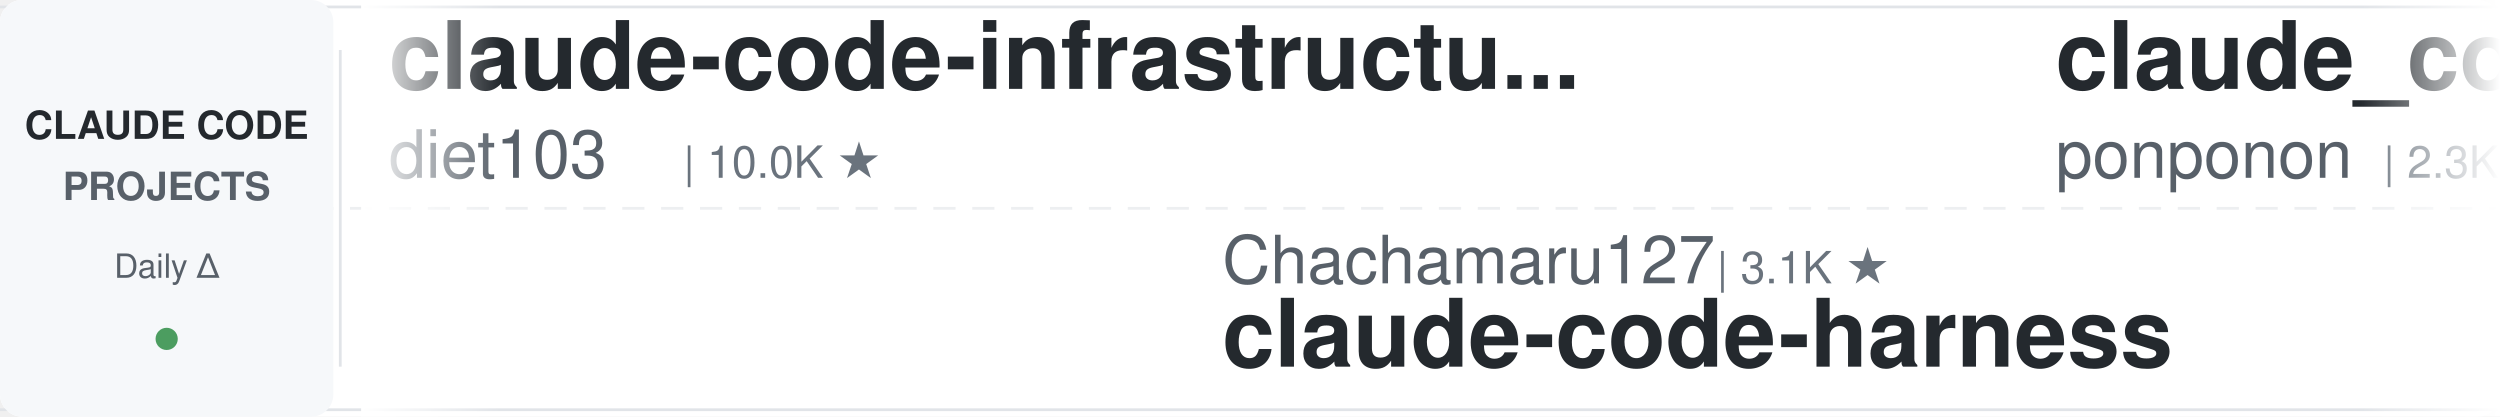
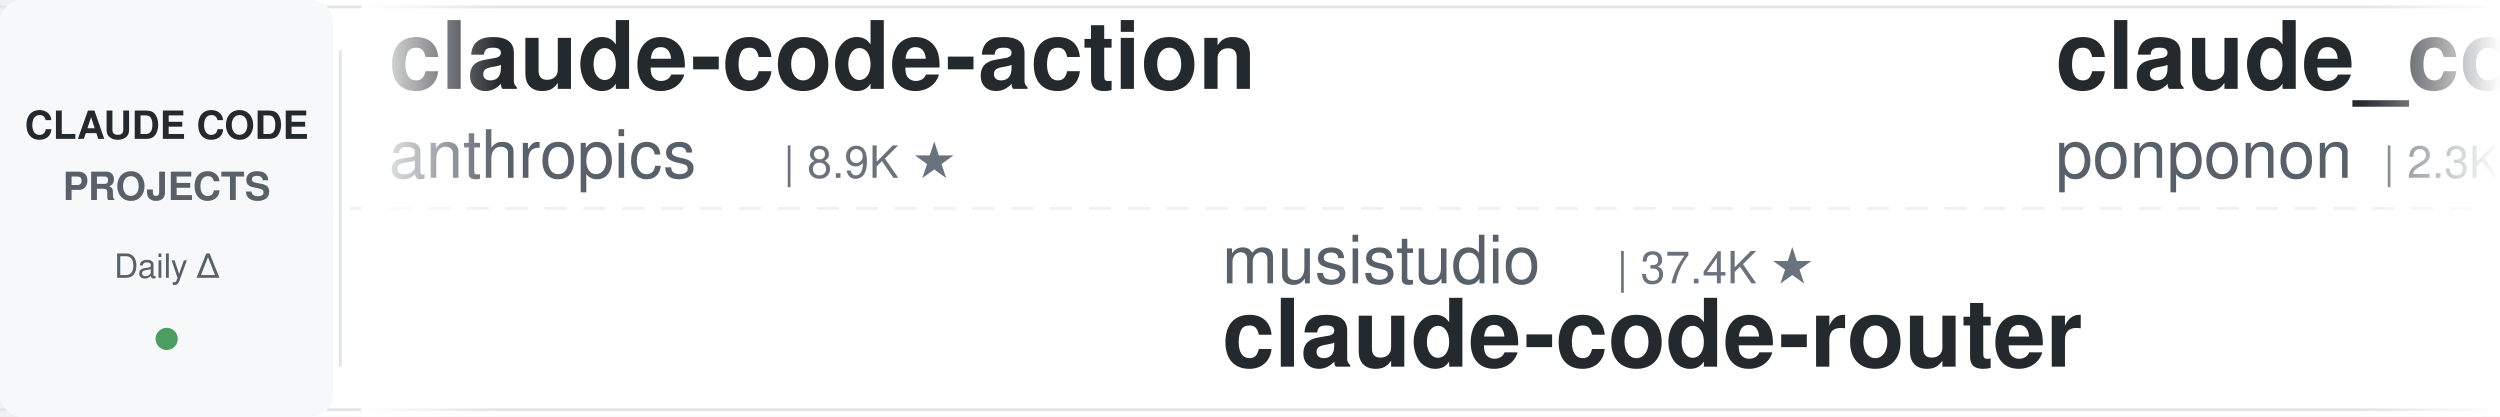
<svg xmlns="http://www.w3.org/2000/svg" width="900" height="150">
  <defs>
    <linearGradient id="leftFade" x1="0%" y1="0%" x2="100%" y2="0%">
      <stop offset="0%" style="stop-color:#ffffff;stop-opacity:1" />
      <stop offset="100%" style="stop-color:#ffffff;stop-opacity:0" />
    </linearGradient>
    <linearGradient id="rightFade" x1="0%" y1="0%" x2="100%" y2="0%">
      <stop offset="0%" style="stop-color:#ffffff;stop-opacity:0" />
      <stop offset="100%" style="stop-color:#ffffff;stop-opacity:1" />
    </linearGradient>
  </defs>
  <rect width="900" height="150" fill="#ffffff" rx="8" />
  <rect x="0" y="2" width="900" height="1" fill="#e1e4e8" />
  <rect x="0" y="147" width="900" height="1" fill="#e1e4e8" />
  <line x1="0" y1="75" x2="900" y2="75" stroke="#e1e4e8" stroke-width="1" stroke-dasharray="8 6" opacity="0.6" />
  <rect x="0" y="0" width="120" height="150" fill="#f6f8fa" rx="8" />
  <text x="60" y="50" font-family="-apple-system, BlinkMacSystemFont, 'Segoe UI', Helvetica, Arial, sans-serif" font-size="14" font-weight="600" fill="#24292e" text-anchor="middle">CLAUDE CODE</text>
  <text x="60" y="72" font-family="-apple-system, BlinkMacSystemFont, 'Segoe UI', Helvetica, Arial, sans-serif" font-size="14" font-weight="600" fill="#586069" text-anchor="middle">PROJECTS</text>
  <text x="60" y="100" font-family="-apple-system, BlinkMacSystemFont, 'Segoe UI', Helvetica, Arial, sans-serif" font-size="12" font-weight="500" fill="#586069" text-anchor="middle">Daily Δ</text>
  <circle cx="60" cy="122" r="4" fill="#22863a" opacity="0.8" />
  <rect x="122" y="18" width="1" height="114" fill="#e1e4e8" />
  <clipPath id="tickerClip">
    <rect x="130" y="0" width="770" height="150" />
  </clipPath>
  <g clip-path="url(#tickerClip)">
    <g id="tickerItems">
      <animateTransform attributeName="transform" attributeType="XML" type="translate" from="0 0" to="-3000 0" dur="54s" repeatCount="indefinite" />
      <g transform="translate(0, 0)">
-         <text x="140" y="32" font-family="-apple-system, BlinkMacSystemFont, 'Segoe UI', Helvetica, Arial, sans-serif" font-size="34" font-weight="600" fill="#24292e">claude-code-infrastructu...</text>
-         <text x="140" y="64" font-family="-apple-system, BlinkMacSystemFont, 'Segoe UI', Helvetica, Arial, sans-serif" font-size="24" font-weight="400" fill="#586069">diet103</text>
-         <text x="246" y="64" font-family="-apple-system, BlinkMacSystemFont, 'Segoe UI', Helvetica, Arial, sans-serif" font-size="16" font-weight="500" fill="#6a737d">| 10.0K ★</text>
+         <text x="140" y="32" font-family="-apple-system, BlinkMacSystemFont, 'Segoe UI', Helvetica, Arial, sans-serif" font-size="34" font-weight="600" fill="#24292e">claude-code-action</text>
+         <text x="140" y="64" font-family="-apple-system, BlinkMacSystemFont, 'Segoe UI', Helvetica, Arial, sans-serif" font-size="24" font-weight="400" fill="#586069">anthropics</text>
+         <text x="282" y="64" font-family="-apple-system, BlinkMacSystemFont, 'Segoe UI', Helvetica, Arial, sans-serif" font-size="16" font-weight="500" fill="#6a737d">| 8.9K ★</text>
      </g>
      <g transform="translate(300, 0)">
-         <text x="140" y="102" font-family="-apple-system, BlinkMacSystemFont, 'Segoe UI', Helvetica, Arial, sans-serif" font-size="24" font-weight="400" fill="#586069">Chachamaru127</text>
-         <text x="318" y="102" font-family="-apple-system, BlinkMacSystemFont, 'Segoe UI', Helvetica, Arial, sans-serif" font-size="16" font-weight="500" fill="#6a737d">| 3.1K ★</text>
-         <text x="140" y="132" font-family="-apple-system, BlinkMacSystemFont, 'Segoe UI', Helvetica, Arial, sans-serif" font-size="34" font-weight="600" fill="#24292e">claude-code-harness</text>
+         <text x="140" y="102" font-family="-apple-system, BlinkMacSystemFont, 'Segoe UI', Helvetica, Arial, sans-serif" font-size="24" font-weight="400" fill="#586069">musistudio</text>
+         <text x="282" y="102" font-family="-apple-system, BlinkMacSystemFont, 'Segoe UI', Helvetica, Arial, sans-serif" font-size="16" font-weight="500" fill="#6a737d">| 37.4K ★</text>
+         <text x="140" y="132" font-family="-apple-system, BlinkMacSystemFont, 'Segoe UI', Helvetica, Arial, sans-serif" font-size="34" font-weight="600" fill="#24292e">claude-code-router</text>
      </g>
      <g transform="translate(600, 0)">
        <text x="140" y="32" font-family="-apple-system, BlinkMacSystemFont, 'Segoe UI', Helvetica, Arial, sans-serif" font-size="34" font-weight="600" fill="#24292e">claude_code_src</text>
        <text x="140" y="64" font-family="-apple-system, BlinkMacSystemFont, 'Segoe UI', Helvetica, Arial, sans-serif" font-size="24" font-weight="400" fill="#586069">ponponon</text>
        <text x="258" y="64" font-family="-apple-system, BlinkMacSystemFont, 'Segoe UI', Helvetica, Arial, sans-serif" font-size="16" font-weight="500" fill="#6a737d">| 2.3K ★</text>
      </g>
      <g transform="translate(900, 0)">
-         <text x="140" y="102" font-family="-apple-system, BlinkMacSystemFont, 'Segoe UI', Helvetica, Arial, sans-serif" font-size="24" font-weight="400" fill="#586069">shareAI-lab</text>
-         <text x="294" y="102" font-family="-apple-system, BlinkMacSystemFont, 'Segoe UI', Helvetica, Arial, sans-serif" font-size="16" font-weight="500" fill="#6a737d">| 77.4K ★</text>
-         <text x="140" y="132" font-family="-apple-system, BlinkMacSystemFont, 'Segoe UI', Helvetica, Arial, sans-serif" font-size="34" font-weight="600" fill="#24292e">learn-claude-code</text>
+         <text x="140" y="102" font-family="-apple-system, BlinkMacSystemFont, 'Segoe UI', Helvetica, Arial, sans-serif" font-size="24" font-weight="400" fill="#586069">digitalsamba</text>
+         <text x="306" y="102" font-family="-apple-system, BlinkMacSystemFont, 'Segoe UI', Helvetica, Arial, sans-serif" font-size="16" font-weight="500" fill="#6a737d">| 2.1K ★</text>
+         <text x="140" y="132" font-family="-apple-system, BlinkMacSystemFont, 'Segoe UI', Helvetica, Arial, sans-serif" font-size="34" font-weight="600" fill="#24292e">claude-code-video-toolki...</text>
      </g>
      <g transform="translate(1200, 0)">
-         <text x="140" y="32" font-family="-apple-system, BlinkMacSystemFont, 'Segoe UI', Helvetica, Arial, sans-serif" font-size="34" font-weight="600" fill="#24292e">claude-code-tips</text>
-         <text x="140" y="64" font-family="-apple-system, BlinkMacSystemFont, 'Segoe UI', Helvetica, Arial, sans-serif" font-size="24" font-weight="400" fill="#586069">ykdojo</text>
-         <text x="234" y="64" font-family="-apple-system, BlinkMacSystemFont, 'Segoe UI', Helvetica, Arial, sans-serif" font-size="16" font-weight="500" fill="#6a737d">| 10.1K ★</text>
+         <text x="140" y="32" font-family="-apple-system, BlinkMacSystemFont, 'Segoe UI', Helvetica, Arial, sans-serif" font-size="34" font-weight="600" fill="#24292e">claude-code-spec-workflo...</text>
+         <text x="140" y="64" font-family="-apple-system, BlinkMacSystemFont, 'Segoe UI', Helvetica, Arial, sans-serif" font-size="24" font-weight="400" fill="#586069">Pimzino</text>
+         <text x="246" y="64" font-family="-apple-system, BlinkMacSystemFont, 'Segoe UI', Helvetica, Arial, sans-serif" font-size="16" font-weight="500" fill="#6a737d">| 3.9K ★</text>
      </g>
      <g transform="translate(1500, 0)">
-         <text x="140" y="102" font-family="-apple-system, BlinkMacSystemFont, 'Segoe UI', Helvetica, Arial, sans-serif" font-size="24" font-weight="400" fill="#586069">andrew-kramer-inno</text>
-         <text x="378" y="102" font-family="-apple-system, BlinkMacSystemFont, 'Segoe UI', Helvetica, Arial, sans-serif" font-size="16" font-weight="500" fill="#6a737d">| 595 ★</text>
-         <text x="140" y="132" font-family="-apple-system, BlinkMacSystemFont, 'Segoe UI', Helvetica, Arial, sans-serif" font-size="34" font-weight="600" fill="#24292e">claude-code-source-build</text>
+         <text x="140" y="102" font-family="-apple-system, BlinkMacSystemFont, 'Segoe UI', Helvetica, Arial, sans-serif" font-size="24" font-weight="400" fill="#586069">darcyegb</text>
+         <text x="258" y="102" font-family="-apple-system, BlinkMacSystemFont, 'Segoe UI', Helvetica, Arial, sans-serif" font-size="16" font-weight="500" fill="#6a737d">| 768 ★</text>
+         <text x="140" y="132" font-family="-apple-system, BlinkMacSystemFont, 'Segoe UI', Helvetica, Arial, sans-serif" font-size="34" font-weight="600" fill="#24292e">ClaudeCodeAgents</text>
      </g>
      <g transform="translate(1800, 0)">
-         <text x="140" y="32" font-family="-apple-system, BlinkMacSystemFont, 'Segoe UI', Helvetica, Arial, sans-serif" font-size="34" font-weight="600" fill="#24292e">how-claude-code-works</text>
-         <text x="140" y="64" font-family="-apple-system, BlinkMacSystemFont, 'Segoe UI', Helvetica, Arial, sans-serif" font-size="24" font-weight="400" fill="#586069">Windy3f3f3f3f</text>
-         <text x="318" y="64" font-family="-apple-system, BlinkMacSystemFont, 'Segoe UI', Helvetica, Arial, sans-serif" font-size="16" font-weight="500" fill="#6a737d">| 3.7K ★</text>
+         <text x="140" y="32" font-family="-apple-system, BlinkMacSystemFont, 'Segoe UI', Helvetica, Arial, sans-serif" font-size="34" font-weight="600" fill="#24292e">claude-code-tudou</text>
+         <text x="140" y="64" font-family="-apple-system, BlinkMacSystemFont, 'Segoe UI', Helvetica, Arial, sans-serif" font-size="24" font-weight="400" fill="#586069">AICoderTudou</text>
+         <text x="306" y="64" font-family="-apple-system, BlinkMacSystemFont, 'Segoe UI', Helvetica, Arial, sans-serif" font-size="16" font-weight="500" fill="#6a737d">| 494 ★</text>
      </g>
      <g transform="translate(2100, 0)">
-         <text x="140" y="102" font-family="-apple-system, BlinkMacSystemFont, 'Segoe UI', Helvetica, Arial, sans-serif" font-size="24" font-weight="400" fill="#586069">rohitg00</text>
-         <text x="258" y="102" font-family="-apple-system, BlinkMacSystemFont, 'Segoe UI', Helvetica, Arial, sans-serif" font-size="16" font-weight="500" fill="#6a737d">| 2.6K ★</text>
-         <text x="140" y="132" font-family="-apple-system, BlinkMacSystemFont, 'Segoe UI', Helvetica, Arial, sans-serif" font-size="34" font-weight="600" fill="#24292e">awesome-claude-code-tool...</text>
+         <text x="140" y="102" font-family="-apple-system, BlinkMacSystemFont, 'Segoe UI', Helvetica, Arial, sans-serif" font-size="24" font-weight="400" fill="#586069">techjarves</text>
+         <text x="282" y="102" font-family="-apple-system, BlinkMacSystemFont, 'Segoe UI', Helvetica, Arial, sans-serif" font-size="16" font-weight="500" fill="#6a737d">| 1.5K ★</text>
+         <text x="140" y="132" font-family="-apple-system, BlinkMacSystemFont, 'Segoe UI', Helvetica, Arial, sans-serif" font-size="34" font-weight="600" fill="#24292e">ClaudeCode-Portable</text>
      </g>
      <g transform="translate(2400, 0)">
-         <text x="140" y="32" font-family="-apple-system, BlinkMacSystemFont, 'Segoe UI', Helvetica, Arial, sans-serif" font-size="34" font-weight="600" fill="#24292e">oh-my-claudecode</text>
-         <text x="140" y="64" font-family="-apple-system, BlinkMacSystemFont, 'Segoe UI', Helvetica, Arial, sans-serif" font-size="24" font-weight="400" fill="#586069">Yeachan-Heo</text>
-         <text x="294" y="64" font-family="-apple-system, BlinkMacSystemFont, 'Segoe UI', Helvetica, Arial, sans-serif" font-size="16" font-weight="500" fill="#6a737d">| 39.3K ★</text>
+         <text x="140" y="32" font-family="-apple-system, BlinkMacSystemFont, 'Segoe UI', Helvetica, Arial, sans-serif" font-size="34" font-weight="600" fill="#24292e">claude-code-prompts</text>
+         <text x="140" y="64" font-family="-apple-system, BlinkMacSystemFont, 'Segoe UI', Helvetica, Arial, sans-serif" font-size="24" font-weight="400" fill="#586069">repowise-dev</text>
+         <text x="306" y="64" font-family="-apple-system, BlinkMacSystemFont, 'Segoe UI', Helvetica, Arial, sans-serif" font-size="16" font-weight="500" fill="#6a737d">| 1.2K ★</text>
      </g>
      <g transform="translate(2700, 0)">
-         <text x="140" y="102" font-family="-apple-system, BlinkMacSystemFont, 'Segoe UI', Helvetica, Arial, sans-serif" font-size="24" font-weight="400" fill="#586069">OneRedOak</text>
-         <text x="270" y="102" font-family="-apple-system, BlinkMacSystemFont, 'Segoe UI', Helvetica, Arial, sans-serif" font-size="16" font-weight="500" fill="#6a737d">| 3.9K ★</text>
-         <text x="140" y="132" font-family="-apple-system, BlinkMacSystemFont, 'Segoe UI', Helvetica, Arial, sans-serif" font-size="34" font-weight="600" fill="#24292e">claude-code-workflows</text>
+         <text x="140" y="102" font-family="-apple-system, BlinkMacSystemFont, 'Segoe UI', Helvetica, Arial, sans-serif" font-size="24" font-weight="400" fill="#586069">diet103</text>
+         <text x="246" y="102" font-family="-apple-system, BlinkMacSystemFont, 'Segoe UI', Helvetica, Arial, sans-serif" font-size="16" font-weight="500" fill="#6a737d">| 10.0K ★</text>
+         <text x="140" y="132" font-family="-apple-system, BlinkMacSystemFont, 'Segoe UI', Helvetica, Arial, sans-serif" font-size="34" font-weight="600" fill="#24292e">claude-code-infrastructu...</text>
      </g>
      <g transform="translate(3000, 0)">
-         <text x="140" y="32" font-family="-apple-system, BlinkMacSystemFont, 'Segoe UI', Helvetica, Arial, sans-serif" font-size="34" font-weight="600" fill="#24292e">claude-code-infrastructu...</text>
-         <text x="140" y="64" font-family="-apple-system, BlinkMacSystemFont, 'Segoe UI', Helvetica, Arial, sans-serif" font-size="24" font-weight="400" fill="#586069">diet103</text>
-         <text x="246" y="64" font-family="-apple-system, BlinkMacSystemFont, 'Segoe UI', Helvetica, Arial, sans-serif" font-size="16" font-weight="500" fill="#6a737d">| 10.0K ★</text>
+         <text x="140" y="32" font-family="-apple-system, BlinkMacSystemFont, 'Segoe UI', Helvetica, Arial, sans-serif" font-size="34" font-weight="600" fill="#24292e">claude-code-action</text>
+         <text x="140" y="64" font-family="-apple-system, BlinkMacSystemFont, 'Segoe UI', Helvetica, Arial, sans-serif" font-size="24" font-weight="400" fill="#586069">anthropics</text>
+         <text x="282" y="64" font-family="-apple-system, BlinkMacSystemFont, 'Segoe UI', Helvetica, Arial, sans-serif" font-size="16" font-weight="500" fill="#6a737d">| 8.9K ★</text>
      </g>
      <g transform="translate(3300, 0)">
-         <text x="140" y="102" font-family="-apple-system, BlinkMacSystemFont, 'Segoe UI', Helvetica, Arial, sans-serif" font-size="24" font-weight="400" fill="#586069">Chachamaru127</text>
-         <text x="318" y="102" font-family="-apple-system, BlinkMacSystemFont, 'Segoe UI', Helvetica, Arial, sans-serif" font-size="16" font-weight="500" fill="#6a737d">| 3.1K ★</text>
-         <text x="140" y="132" font-family="-apple-system, BlinkMacSystemFont, 'Segoe UI', Helvetica, Arial, sans-serif" font-size="34" font-weight="600" fill="#24292e">claude-code-harness</text>
+         <text x="140" y="102" font-family="-apple-system, BlinkMacSystemFont, 'Segoe UI', Helvetica, Arial, sans-serif" font-size="24" font-weight="400" fill="#586069">musistudio</text>
+         <text x="282" y="102" font-family="-apple-system, BlinkMacSystemFont, 'Segoe UI', Helvetica, Arial, sans-serif" font-size="16" font-weight="500" fill="#6a737d">| 37.4K ★</text>
+         <text x="140" y="132" font-family="-apple-system, BlinkMacSystemFont, 'Segoe UI', Helvetica, Arial, sans-serif" font-size="34" font-weight="600" fill="#24292e">claude-code-router</text>
      </g>
      <g transform="translate(3600, 0)">
        <text x="140" y="32" font-family="-apple-system, BlinkMacSystemFont, 'Segoe UI', Helvetica, Arial, sans-serif" font-size="34" font-weight="600" fill="#24292e">claude_code_src</text>
        <text x="140" y="64" font-family="-apple-system, BlinkMacSystemFont, 'Segoe UI', Helvetica, Arial, sans-serif" font-size="24" font-weight="400" fill="#586069">ponponon</text>
        <text x="258" y="64" font-family="-apple-system, BlinkMacSystemFont, 'Segoe UI', Helvetica, Arial, sans-serif" font-size="16" font-weight="500" fill="#6a737d">| 2.3K ★</text>
      </g>
      <g transform="translate(3900, 0)">
-         <text x="140" y="102" font-family="-apple-system, BlinkMacSystemFont, 'Segoe UI', Helvetica, Arial, sans-serif" font-size="24" font-weight="400" fill="#586069">shareAI-lab</text>
-         <text x="294" y="102" font-family="-apple-system, BlinkMacSystemFont, 'Segoe UI', Helvetica, Arial, sans-serif" font-size="16" font-weight="500" fill="#6a737d">| 77.4K ★</text>
-         <text x="140" y="132" font-family="-apple-system, BlinkMacSystemFont, 'Segoe UI', Helvetica, Arial, sans-serif" font-size="34" font-weight="600" fill="#24292e">learn-claude-code</text>
+         <text x="140" y="102" font-family="-apple-system, BlinkMacSystemFont, 'Segoe UI', Helvetica, Arial, sans-serif" font-size="24" font-weight="400" fill="#586069">digitalsamba</text>
+         <text x="306" y="102" font-family="-apple-system, BlinkMacSystemFont, 'Segoe UI', Helvetica, Arial, sans-serif" font-size="16" font-weight="500" fill="#6a737d">| 2.1K ★</text>
+         <text x="140" y="132" font-family="-apple-system, BlinkMacSystemFont, 'Segoe UI', Helvetica, Arial, sans-serif" font-size="34" font-weight="600" fill="#24292e">claude-code-video-toolki...</text>
      </g>
    </g>
  </g>
  <rect x="130" y="0" width="50" height="150" fill="url(#leftFade)" />
  <rect x="850" y="0" width="50" height="150" fill="url(#rightFade)" />
</svg>
